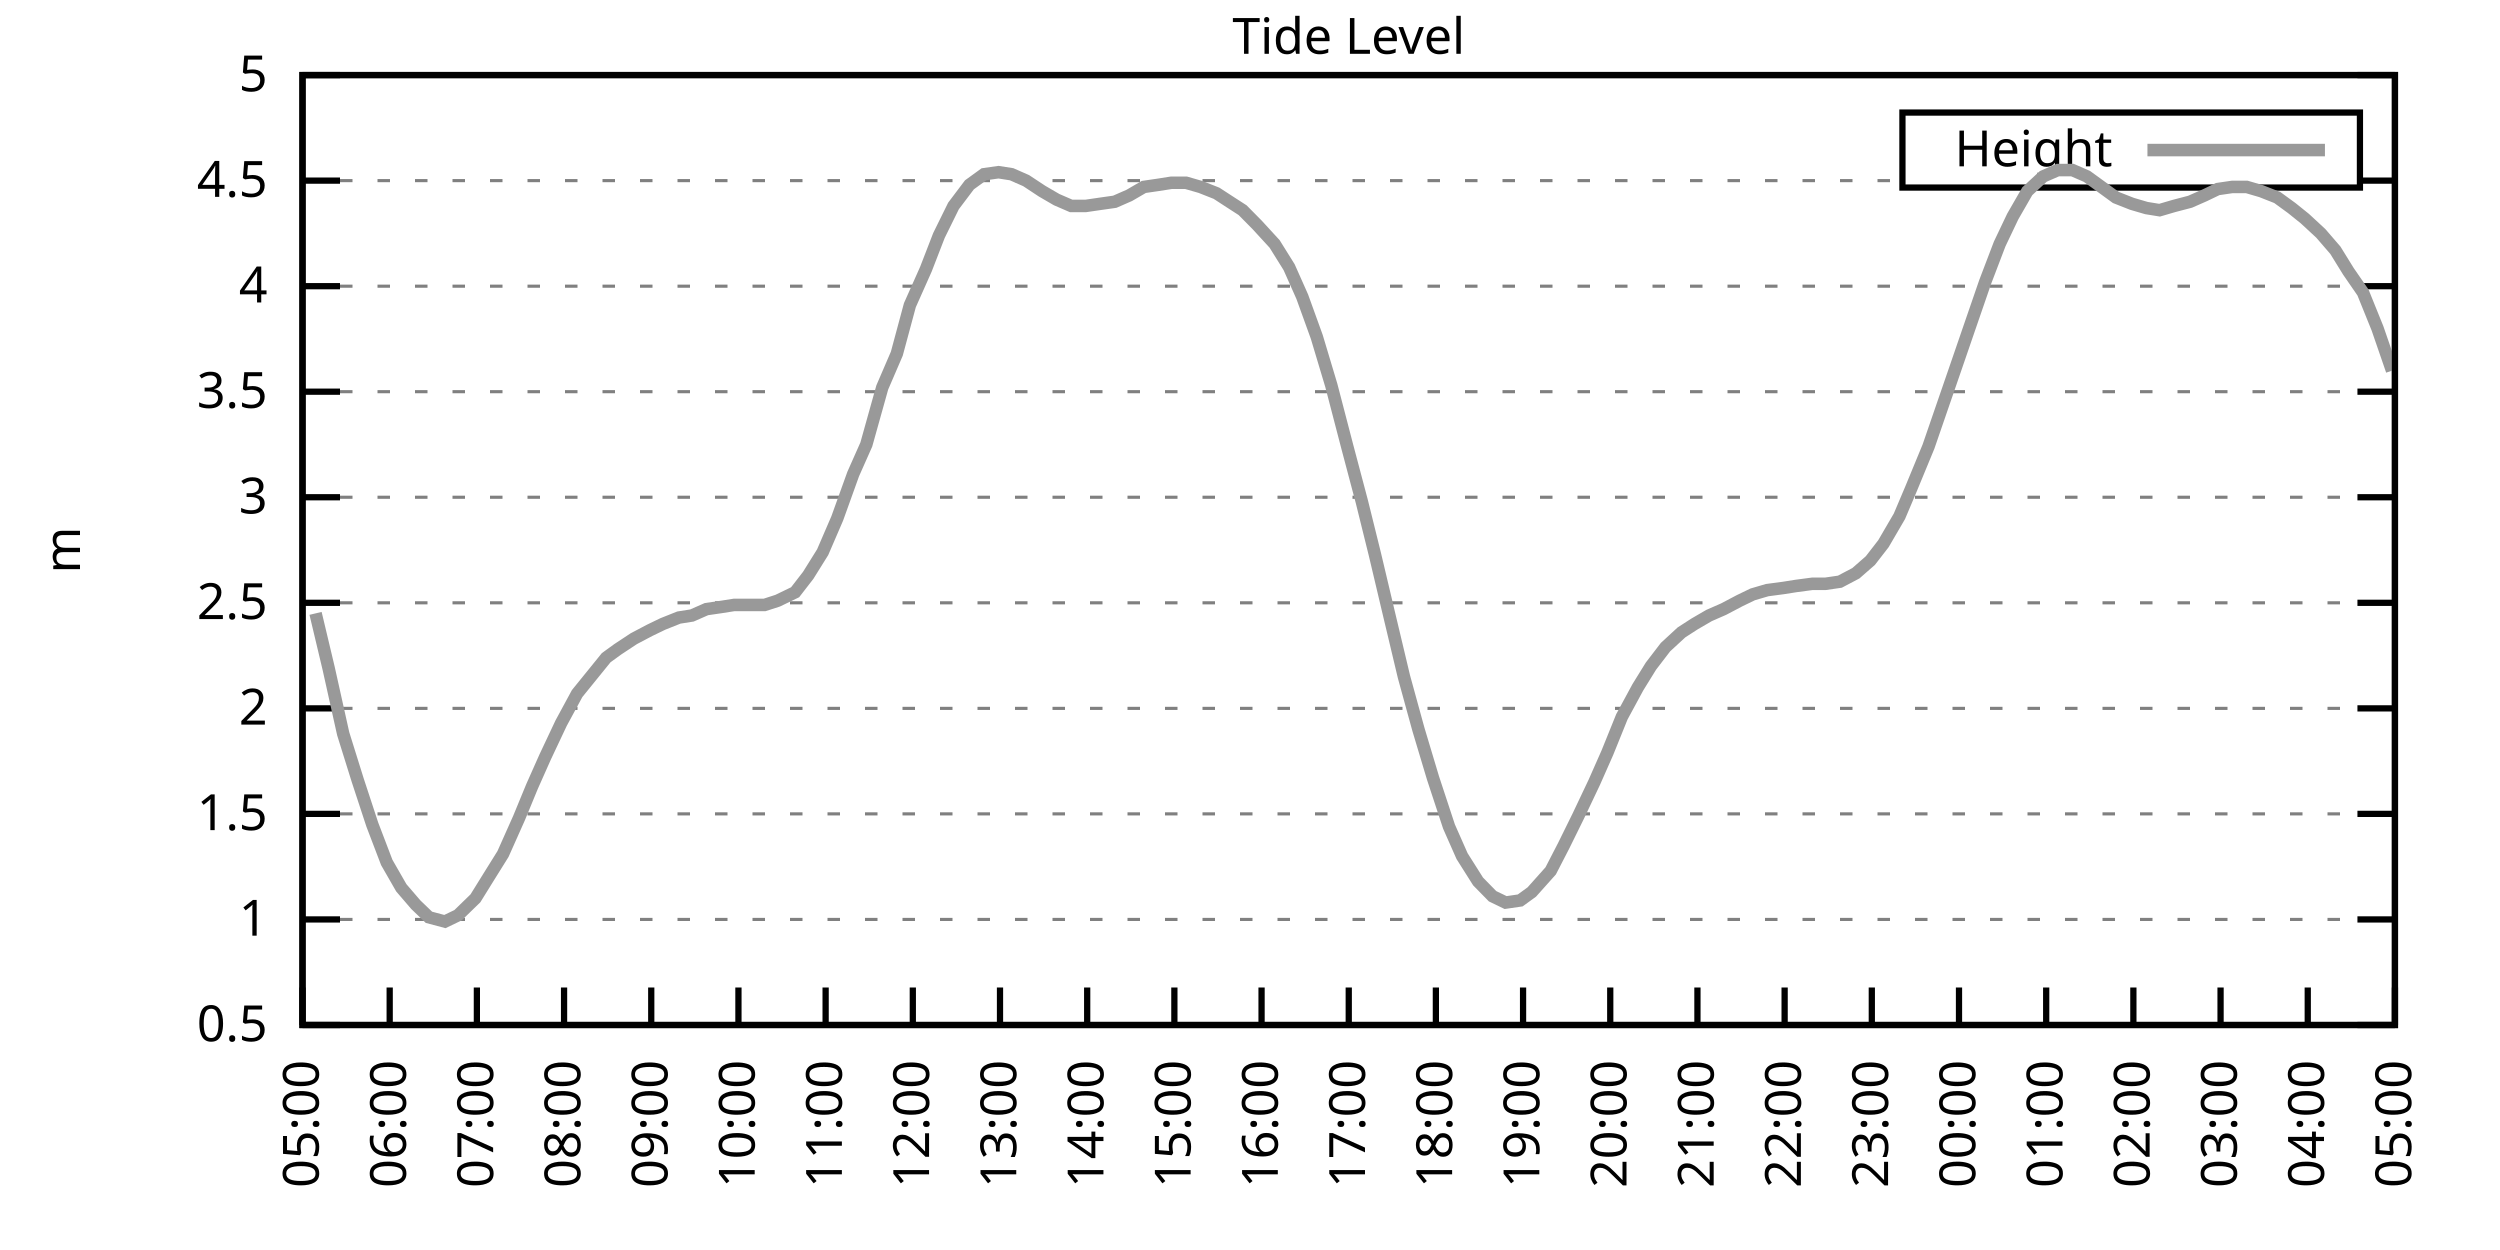
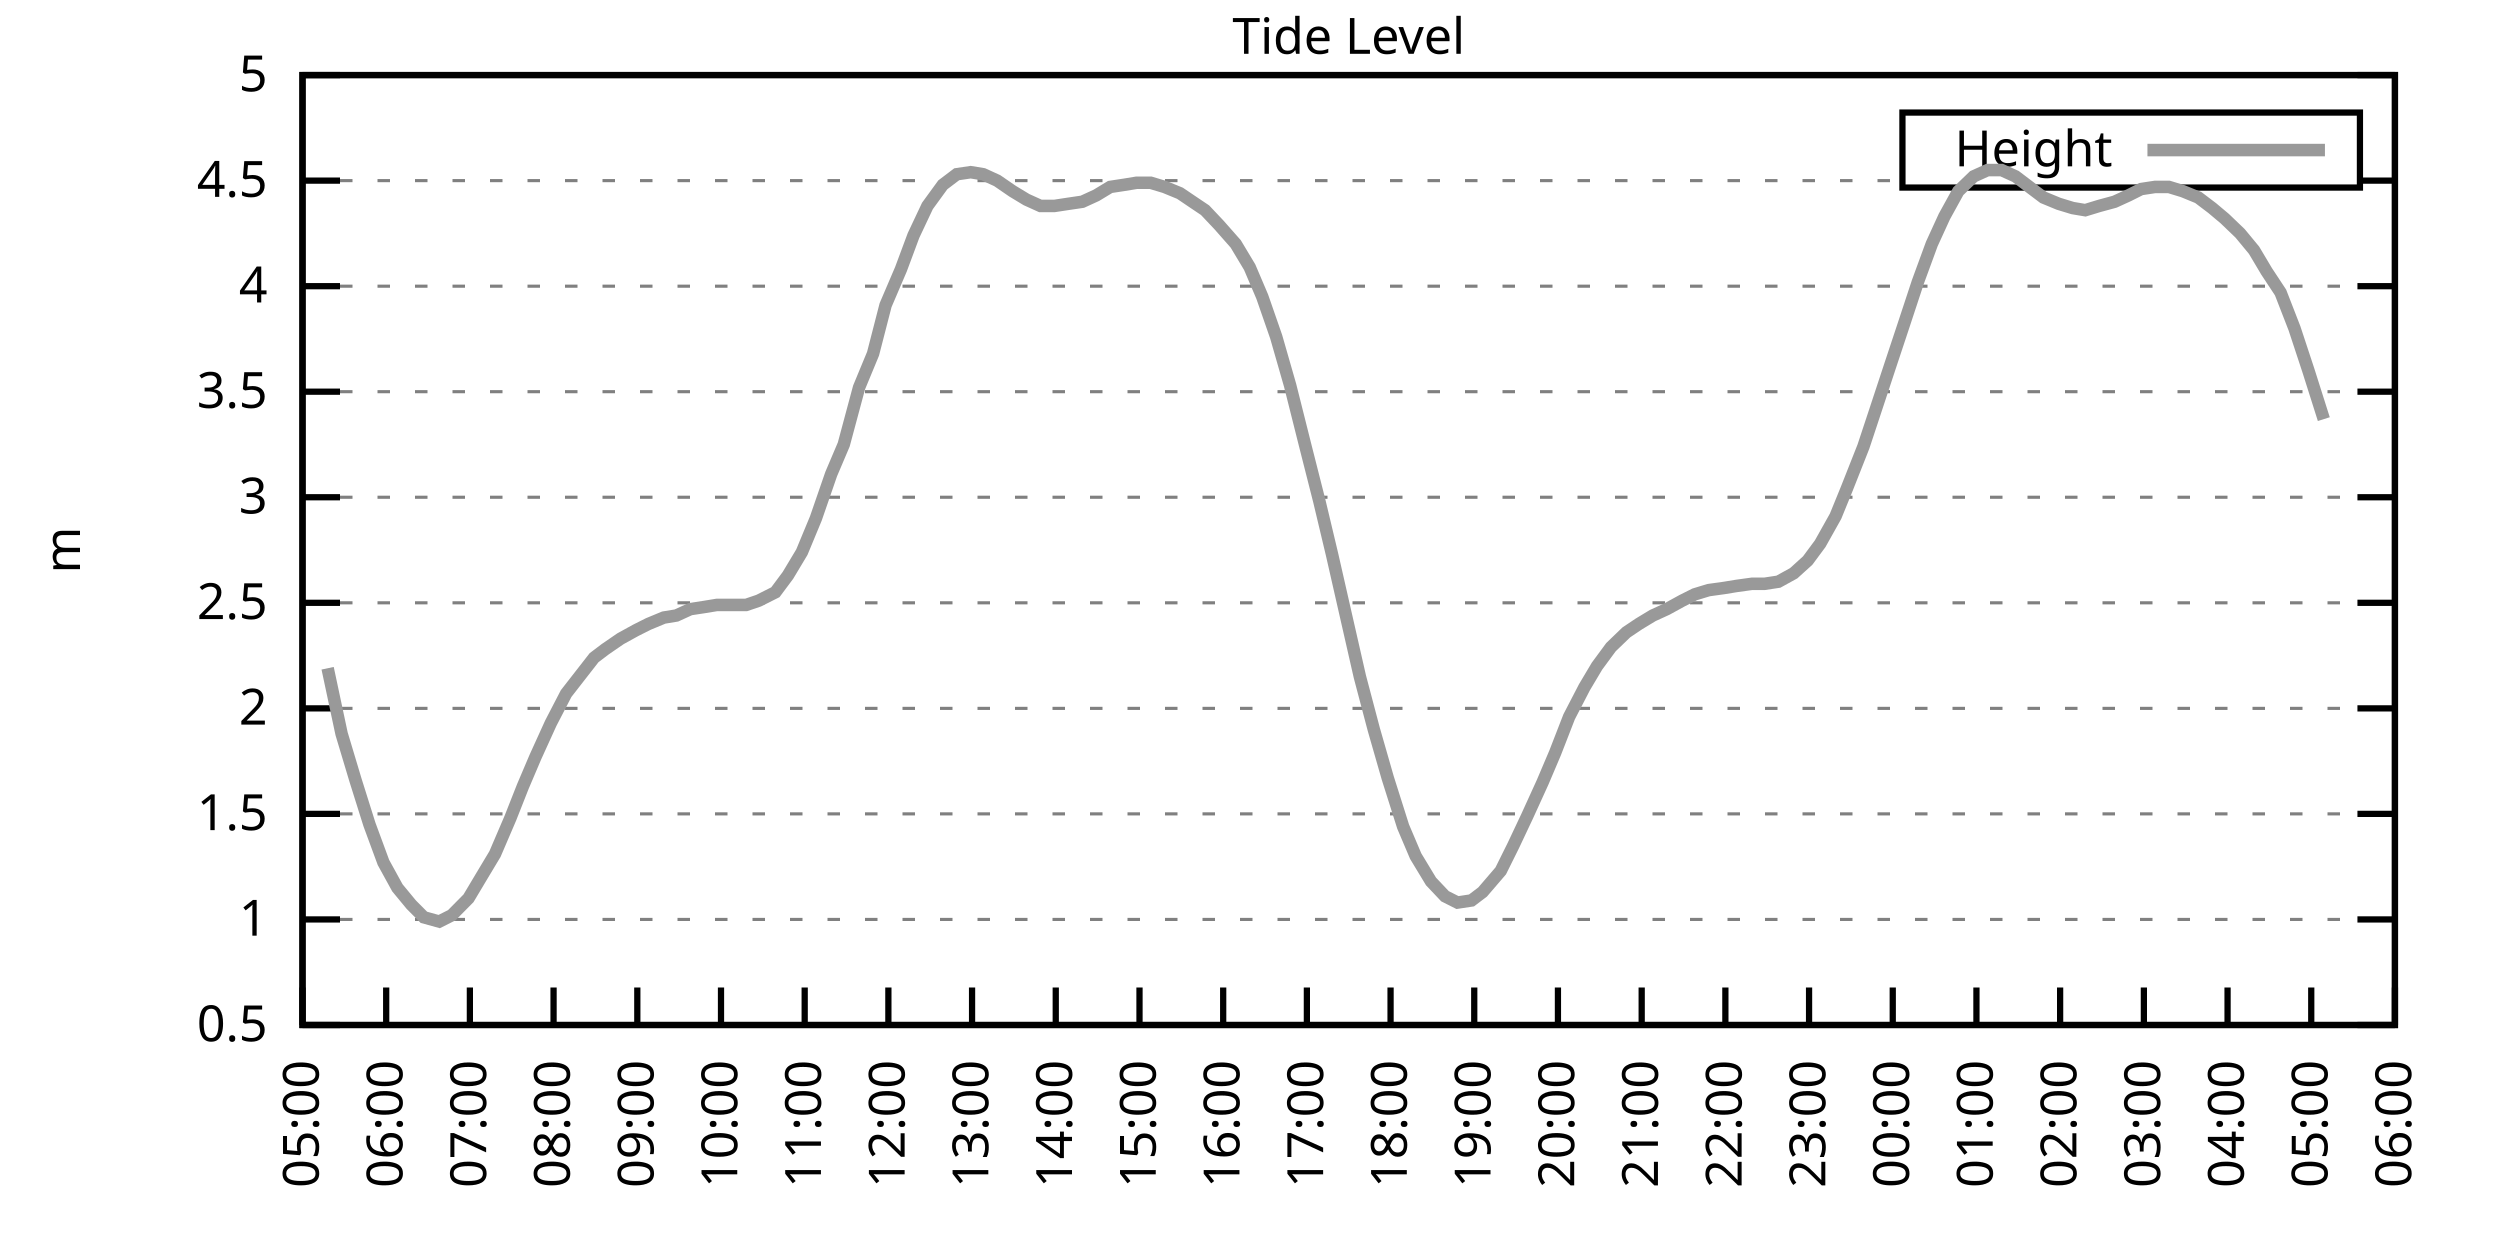
<svg xmlns="http://www.w3.org/2000/svg" xmlns:xlink="http://www.w3.org/1999/xlink" width="400" height="200" viewBox="0 0 400 200">
  <g id="gnuplot_canvas">
    <rect x="0" y="0" width="400" height="200" fill="none" />
    <defs>
      <circle id="gpDot" r="0.5" stroke-width="0.5" stroke="currentColor" />
      <path id="gpPt0" stroke-width="0.333" stroke="currentColor" d="M-1,0 h2 M0,-1 v2" />
      <path id="gpPt1" stroke-width="0.333" stroke="currentColor" d="M-1,-1 L1,1 M1,-1 L-1,1" />
      <path id="gpPt2" stroke-width="0.333" stroke="currentColor" d="M-1,0 L1,0 M0,-1 L0,1 M-1,-1 L1,1 M-1,1 L1,-1" />
      <rect id="gpPt3" stroke-width="0.333" stroke="currentColor" x="-1" y="-1" width="2" height="2" />
      <rect id="gpPt4" stroke-width="0.333" stroke="currentColor" fill="currentColor" x="-1" y="-1" width="2" height="2" />
      <circle id="gpPt5" stroke-width="0.333" stroke="currentColor" cx="0" cy="0" r="1" />
      <use xlink:href="#gpPt5" id="gpPt6" fill="currentColor" stroke="none" />
      <path id="gpPt7" stroke-width="0.333" stroke="currentColor" d="M0,-1.33 L-1.33,0.67 L1.33,0.67 z" />
      <use xlink:href="#gpPt7" id="gpPt8" fill="currentColor" stroke="none" />
      <use xlink:href="#gpPt7" id="gpPt9" stroke="currentColor" transform="rotate(180)" />
      <use xlink:href="#gpPt9" id="gpPt10" fill="currentColor" stroke="none" />
      <use xlink:href="#gpPt3" id="gpPt11" stroke="currentColor" transform="rotate(45)" />
      <use xlink:href="#gpPt11" id="gpPt12" fill="currentColor" stroke="none" />
      <path id="gpPt13" stroke-width="0.333" stroke="currentColor" d="M0,1.330 L1.265,0.411 L0.782,-1.067 L-0.782,-1.076 L-1.265,0.411 z" />
      <use xlink:href="#gpPt13" id="gpPt14" fill="currentColor" stroke="none" />
      <filter id="textbox" filterUnits="objectBoundingBox" x="0" y="0" height="1" width="1">
        <feFlood flood-color="white" flood-opacity="1" result="bgnd" />
        <feComposite in="SourceGraphic" in2="bgnd" operator="atop" />
      </filter>
      <filter id="greybox" filterUnits="objectBoundingBox" x="0" y="0" height="1" width="1">
        <feFlood flood-color="lightgrey" flood-opacity="1" result="grey" />
        <feComposite in="SourceGraphic" in2="grey" operator="atop" />
      </filter>
    </defs>
    <g fill="none" color="white" stroke="currentColor" stroke-width="1.00" stroke-linecap="butt" stroke-linejoin="miter">
</g>
    <g fill="none" color="black" stroke="currentColor" stroke-width="1.00" stroke-linecap="butt" stroke-linejoin="miter">
      <g stroke="none" shape-rendering="crispEdges">
        <polygon fill="rgb(255, 255, 255)" points="48.40,164.00 383.18,164.00 383.18,12.02 48.40,12.02 " />
      </g>
    </g>
    <g fill="none" color="black" stroke="currentColor" stroke-width="1.00" stroke-linecap="butt" stroke-linejoin="miter">
</g>
    <g fill="none" color="black" stroke="black" stroke-width="0.50" stroke-linecap="butt" stroke-linejoin="miter">
</g>
    <g fill="none" color="gray" stroke="currentColor" stroke-width="0.50" stroke-linecap="butt" stroke-linejoin="miter">
      <path stroke="gray" stroke-dasharray="2,4" class="gridline" d="M48.40,164.00 L383.19,164.00  " />
    </g>
    <g fill="none" color="gray" stroke="gray" stroke-width="1.00" stroke-linecap="butt" stroke-linejoin="miter">
</g>
    <g fill="none" color="black" stroke="currentColor" stroke-width="1.00" stroke-linecap="butt" stroke-linejoin="miter">
      <path stroke="black" d="M48.40,164.00 L54.40,164.00 M383.19,164.00 L377.19,164.00  " />
      <g transform="translate(42.80,166.60)" stroke="none" fill="black" font-family="Sans" font-size="8.00" text-anchor="end">
        <text>
          <tspan font-family="Sans"> 0.5</tspan>
        </text>
      </g>
    </g>
    <g fill="none" color="black" stroke="currentColor" stroke-width="1.00" stroke-linecap="butt" stroke-linejoin="miter">
</g>
    <g fill="none" color="black" stroke="black" stroke-width="0.50" stroke-linecap="butt" stroke-linejoin="miter">
</g>
    <g fill="none" color="gray" stroke="currentColor" stroke-width="0.50" stroke-linecap="butt" stroke-linejoin="miter">
      <path stroke="gray" stroke-dasharray="2,4" class="gridline" d="M48.40,147.11 L383.19,147.11  " />
    </g>
    <g fill="none" color="gray" stroke="gray" stroke-width="1.00" stroke-linecap="butt" stroke-linejoin="miter">
</g>
    <g fill="none" color="black" stroke="currentColor" stroke-width="1.00" stroke-linecap="butt" stroke-linejoin="miter">
      <path stroke="black" d="M48.40,147.11 L54.40,147.11 M383.19,147.11 L377.19,147.11  " />
      <g transform="translate(42.80,149.71)" stroke="none" fill="black" font-family="Sans" font-size="8.00" text-anchor="end">
        <text>
          <tspan font-family="Sans"> 1</tspan>
        </text>
      </g>
    </g>
    <g fill="none" color="black" stroke="currentColor" stroke-width="1.00" stroke-linecap="butt" stroke-linejoin="miter">
</g>
    <g fill="none" color="black" stroke="black" stroke-width="0.50" stroke-linecap="butt" stroke-linejoin="miter">
</g>
    <g fill="none" color="gray" stroke="currentColor" stroke-width="0.50" stroke-linecap="butt" stroke-linejoin="miter">
      <path stroke="gray" stroke-dasharray="2,4" class="gridline" d="M48.40,130.22 L383.19,130.22  " />
    </g>
    <g fill="none" color="gray" stroke="gray" stroke-width="1.00" stroke-linecap="butt" stroke-linejoin="miter">
</g>
    <g fill="none" color="black" stroke="currentColor" stroke-width="1.00" stroke-linecap="butt" stroke-linejoin="miter">
      <path stroke="black" d="M48.40,130.22 L54.40,130.22 M383.19,130.22 L377.19,130.22  " />
      <g transform="translate(42.80,132.82)" stroke="none" fill="black" font-family="Sans" font-size="8.00" text-anchor="end">
        <text>
          <tspan font-family="Sans"> 1.5</tspan>
        </text>
      </g>
    </g>
    <g fill="none" color="black" stroke="currentColor" stroke-width="1.00" stroke-linecap="butt" stroke-linejoin="miter">
</g>
    <g fill="none" color="black" stroke="black" stroke-width="0.50" stroke-linecap="butt" stroke-linejoin="miter">
</g>
    <g fill="none" color="gray" stroke="currentColor" stroke-width="0.50" stroke-linecap="butt" stroke-linejoin="miter">
      <path stroke="gray" stroke-dasharray="2,4" class="gridline" d="M48.40,113.34 L383.19,113.34  " />
    </g>
    <g fill="none" color="gray" stroke="gray" stroke-width="1.00" stroke-linecap="butt" stroke-linejoin="miter">
</g>
    <g fill="none" color="black" stroke="currentColor" stroke-width="1.00" stroke-linecap="butt" stroke-linejoin="miter">
      <path stroke="black" d="M48.40,113.34 L54.40,113.34 M383.19,113.34 L377.19,113.34  " />
      <g transform="translate(42.80,115.94)" stroke="none" fill="black" font-family="Sans" font-size="8.00" text-anchor="end">
        <text>
          <tspan font-family="Sans"> 2</tspan>
        </text>
      </g>
    </g>
    <g fill="none" color="black" stroke="currentColor" stroke-width="1.00" stroke-linecap="butt" stroke-linejoin="miter">
</g>
    <g fill="none" color="black" stroke="black" stroke-width="0.50" stroke-linecap="butt" stroke-linejoin="miter">
</g>
    <g fill="none" color="gray" stroke="currentColor" stroke-width="0.50" stroke-linecap="butt" stroke-linejoin="miter">
      <path stroke="gray" stroke-dasharray="2,4" class="gridline" d="M48.40,96.45 L383.19,96.45  " />
    </g>
    <g fill="none" color="gray" stroke="gray" stroke-width="1.00" stroke-linecap="butt" stroke-linejoin="miter">
</g>
    <g fill="none" color="black" stroke="currentColor" stroke-width="1.00" stroke-linecap="butt" stroke-linejoin="miter">
      <path stroke="black" d="M48.40,96.45 L54.40,96.45 M383.19,96.45 L377.19,96.45  " />
      <g transform="translate(42.80,99.05)" stroke="none" fill="black" font-family="Sans" font-size="8.00" text-anchor="end">
        <text>
          <tspan font-family="Sans"> 2.5</tspan>
        </text>
      </g>
    </g>
    <g fill="none" color="black" stroke="currentColor" stroke-width="1.00" stroke-linecap="butt" stroke-linejoin="miter">
</g>
    <g fill="none" color="black" stroke="black" stroke-width="0.50" stroke-linecap="butt" stroke-linejoin="miter">
</g>
    <g fill="none" color="gray" stroke="currentColor" stroke-width="0.50" stroke-linecap="butt" stroke-linejoin="miter">
      <path stroke="gray" stroke-dasharray="2,4" class="gridline" d="M48.40,79.56 L383.19,79.56  " />
    </g>
    <g fill="none" color="gray" stroke="gray" stroke-width="1.00" stroke-linecap="butt" stroke-linejoin="miter">
</g>
    <g fill="none" color="black" stroke="currentColor" stroke-width="1.00" stroke-linecap="butt" stroke-linejoin="miter">
      <path stroke="black" d="M48.40,79.56 L54.40,79.56 M383.19,79.56 L377.19,79.56  " />
      <g transform="translate(42.80,82.16)" stroke="none" fill="black" font-family="Sans" font-size="8.00" text-anchor="end">
        <text>
          <tspan font-family="Sans"> 3</tspan>
        </text>
      </g>
    </g>
    <g fill="none" color="black" stroke="currentColor" stroke-width="1.00" stroke-linecap="butt" stroke-linejoin="miter">
</g>
    <g fill="none" color="black" stroke="black" stroke-width="0.50" stroke-linecap="butt" stroke-linejoin="miter">
</g>
    <g fill="none" color="gray" stroke="currentColor" stroke-width="0.50" stroke-linecap="butt" stroke-linejoin="miter">
      <path stroke="gray" stroke-dasharray="2,4" class="gridline" d="M48.40,62.67 L383.19,62.67  " />
    </g>
    <g fill="none" color="gray" stroke="gray" stroke-width="1.00" stroke-linecap="butt" stroke-linejoin="miter">
</g>
    <g fill="none" color="black" stroke="currentColor" stroke-width="1.00" stroke-linecap="butt" stroke-linejoin="miter">
      <path stroke="black" d="M48.40,62.67 L54.40,62.67 M383.19,62.67 L377.19,62.67  " />
      <g transform="translate(42.80,65.27)" stroke="none" fill="black" font-family="Sans" font-size="8.00" text-anchor="end">
        <text>
          <tspan font-family="Sans"> 3.5</tspan>
        </text>
      </g>
    </g>
    <g fill="none" color="black" stroke="currentColor" stroke-width="1.00" stroke-linecap="butt" stroke-linejoin="miter">
</g>
    <g fill="none" color="black" stroke="black" stroke-width="0.50" stroke-linecap="butt" stroke-linejoin="miter">
</g>
    <g fill="none" color="gray" stroke="currentColor" stroke-width="0.50" stroke-linecap="butt" stroke-linejoin="miter">
      <path stroke="gray" stroke-dasharray="2,4" class="gridline" d="M48.40,45.79 L383.19,45.79  " />
    </g>
    <g fill="none" color="gray" stroke="gray" stroke-width="1.00" stroke-linecap="butt" stroke-linejoin="miter">
</g>
    <g fill="none" color="black" stroke="currentColor" stroke-width="1.00" stroke-linecap="butt" stroke-linejoin="miter">
      <path stroke="black" d="M48.40,45.79 L54.40,45.79 M383.19,45.79 L377.19,45.79  " />
      <g transform="translate(42.80,48.39)" stroke="none" fill="black" font-family="Sans" font-size="8.00" text-anchor="end">
        <text>
          <tspan font-family="Sans"> 4</tspan>
        </text>
      </g>
    </g>
    <g fill="none" color="black" stroke="currentColor" stroke-width="1.00" stroke-linecap="butt" stroke-linejoin="miter">
</g>
    <g fill="none" color="black" stroke="black" stroke-width="0.50" stroke-linecap="butt" stroke-linejoin="miter">
</g>
    <g fill="none" color="gray" stroke="currentColor" stroke-width="0.50" stroke-linecap="butt" stroke-linejoin="miter">
      <path stroke="gray" stroke-dasharray="2,4" class="gridline" d="M48.40,28.90 L304.39,28.90 M377.59,28.90 L383.19,28.90  " />
    </g>
    <g fill="none" color="gray" stroke="gray" stroke-width="1.00" stroke-linecap="butt" stroke-linejoin="miter">
</g>
    <g fill="none" color="black" stroke="currentColor" stroke-width="1.00" stroke-linecap="butt" stroke-linejoin="miter">
      <path stroke="black" d="M48.40,28.90 L54.40,28.90 M383.19,28.90 L377.19,28.90  " />
      <g transform="translate(42.80,31.50)" stroke="none" fill="black" font-family="Sans" font-size="8.00" text-anchor="end">
        <text>
          <tspan font-family="Sans"> 4.5</tspan>
        </text>
      </g>
    </g>
    <g fill="none" color="black" stroke="currentColor" stroke-width="1.00" stroke-linecap="butt" stroke-linejoin="miter">
</g>
    <g fill="none" color="black" stroke="black" stroke-width="0.50" stroke-linecap="butt" stroke-linejoin="miter">
</g>
    <g fill="none" color="gray" stroke="currentColor" stroke-width="0.50" stroke-linecap="butt" stroke-linejoin="miter">
      <path stroke="gray" stroke-dasharray="2,4" class="gridline" d="M48.40,12.01 L383.19,12.01  " />
    </g>
    <g fill="none" color="gray" stroke="gray" stroke-width="1.00" stroke-linecap="butt" stroke-linejoin="miter">
</g>
    <g fill="none" color="black" stroke="currentColor" stroke-width="1.00" stroke-linecap="butt" stroke-linejoin="miter">
      <path stroke="black" d="M48.40,12.01 L54.40,12.01 M383.19,12.01 L377.19,12.01  " />
      <g transform="translate(42.80,14.61)" stroke="none" fill="black" font-family="Sans" font-size="8.00" text-anchor="end">
        <text>
          <tspan font-family="Sans"> 5</tspan>
        </text>
      </g>
    </g>
    <g fill="none" color="black" stroke="currentColor" stroke-width="1.00" stroke-linecap="butt" stroke-linejoin="miter">
      <path stroke="black" d="M48.40,164.00 L48.40,158.00  " />
      <g transform="translate(51.00,169.60) rotate(270.00)" stroke="none" fill="black" font-family="Sans" font-size="8.00" text-anchor="end">
        <text>
          <tspan font-family="Sans">05:00</tspan>
        </text>
      </g>
    </g>
    <g fill="none" color="black" stroke="currentColor" stroke-width="1.00" stroke-linecap="butt" stroke-linejoin="miter">
-       <path stroke="black" d="M62.35,164.00 L62.35,158.00  " />
-       <g transform="translate(64.95,169.60) rotate(270.00)" stroke="none" fill="black" font-family="Sans" font-size="8.00" text-anchor="end">
+       <path stroke="black" d="M61.79,164.00 L61.79,158.00  " />
+       <g transform="translate(64.39,169.60) rotate(270.00)" stroke="none" fill="black" font-family="Sans" font-size="8.00" text-anchor="end">
        <text>
          <tspan font-family="Sans">06:00</tspan>
        </text>
      </g>
    </g>
    <g fill="none" color="black" stroke="currentColor" stroke-width="1.00" stroke-linecap="butt" stroke-linejoin="miter">
-       <path stroke="black" d="M76.30,164.00 L76.30,158.00  " />
-       <g transform="translate(78.90,169.60) rotate(270.00)" stroke="none" fill="black" font-family="Sans" font-size="8.00" text-anchor="end">
+       <path stroke="black" d="M75.18,164.00 L75.18,158.00  " />
+       <g transform="translate(77.78,169.60) rotate(270.00)" stroke="none" fill="black" font-family="Sans" font-size="8.00" text-anchor="end">
        <text>
          <tspan font-family="Sans">07:00</tspan>
        </text>
      </g>
    </g>
    <g fill="none" color="black" stroke="currentColor" stroke-width="1.00" stroke-linecap="butt" stroke-linejoin="miter">
-       <path stroke="black" d="M90.25,164.00 L90.25,158.00  " />
-       <g transform="translate(92.85,169.60) rotate(270.00)" stroke="none" fill="black" font-family="Sans" font-size="8.00" text-anchor="end">
+       <path stroke="black" d="M88.57,164.00 L88.57,158.00  " />
+       <g transform="translate(91.17,169.60) rotate(270.00)" stroke="none" fill="black" font-family="Sans" font-size="8.00" text-anchor="end">
        <text>
          <tspan font-family="Sans">08:00</tspan>
        </text>
      </g>
    </g>
    <g fill="none" color="black" stroke="currentColor" stroke-width="1.00" stroke-linecap="butt" stroke-linejoin="miter">
-       <path stroke="black" d="M104.20,164.00 L104.20,158.00  " />
-       <g transform="translate(106.80,169.60) rotate(270.00)" stroke="none" fill="black" font-family="Sans" font-size="8.00" text-anchor="end">
+       <path stroke="black" d="M101.97,164.00 L101.97,158.00  " />
+       <g transform="translate(104.57,169.60) rotate(270.00)" stroke="none" fill="black" font-family="Sans" font-size="8.00" text-anchor="end">
        <text>
          <tspan font-family="Sans">09:00</tspan>
        </text>
      </g>
    </g>
    <g fill="none" color="black" stroke="currentColor" stroke-width="1.00" stroke-linecap="butt" stroke-linejoin="miter">
-       <path stroke="black" d="M118.15,164.00 L118.15,158.00  " />
-       <g transform="translate(120.75,169.60) rotate(270.00)" stroke="none" fill="black" font-family="Sans" font-size="8.00" text-anchor="end">
+       <path stroke="black" d="M115.36,164.00 L115.36,158.00  " />
+       <g transform="translate(117.96,169.60) rotate(270.00)" stroke="none" fill="black" font-family="Sans" font-size="8.00" text-anchor="end">
        <text>
          <tspan font-family="Sans">10:00</tspan>
        </text>
      </g>
    </g>
    <g fill="none" color="black" stroke="currentColor" stroke-width="1.00" stroke-linecap="butt" stroke-linejoin="miter">
-       <path stroke="black" d="M132.10,164.00 L132.10,158.00  " />
-       <g transform="translate(134.70,169.60) rotate(270.00)" stroke="none" fill="black" font-family="Sans" font-size="8.00" text-anchor="end">
+       <path stroke="black" d="M128.75,164.00 L128.75,158.00  " />
+       <g transform="translate(131.35,169.60) rotate(270.00)" stroke="none" fill="black" font-family="Sans" font-size="8.00" text-anchor="end">
        <text>
          <tspan font-family="Sans">11:00</tspan>
        </text>
      </g>
    </g>
    <g fill="none" color="black" stroke="currentColor" stroke-width="1.00" stroke-linecap="butt" stroke-linejoin="miter">
-       <path stroke="black" d="M146.05,164.00 L146.05,158.00  " />
-       <g transform="translate(148.65,169.60) rotate(270.00)" stroke="none" fill="black" font-family="Sans" font-size="8.00" text-anchor="end">
+       <path stroke="black" d="M142.14,164.00 L142.14,158.00  " />
+       <g transform="translate(144.74,169.60) rotate(270.00)" stroke="none" fill="black" font-family="Sans" font-size="8.00" text-anchor="end">
        <text>
          <tspan font-family="Sans">12:00</tspan>
        </text>
      </g>
    </g>
    <g fill="none" color="black" stroke="currentColor" stroke-width="1.00" stroke-linecap="butt" stroke-linejoin="miter">
-       <path stroke="black" d="M160.00,164.00 L160.00,158.00  " />
-       <g transform="translate(162.60,169.60) rotate(270.00)" stroke="none" fill="black" font-family="Sans" font-size="8.00" text-anchor="end">
+       <path stroke="black" d="M155.53,164.00 L155.53,158.00  " />
+       <g transform="translate(158.13,169.60) rotate(270.00)" stroke="none" fill="black" font-family="Sans" font-size="8.00" text-anchor="end">
        <text>
          <tspan font-family="Sans">13:00</tspan>
        </text>
      </g>
    </g>
    <g fill="none" color="black" stroke="currentColor" stroke-width="1.00" stroke-linecap="butt" stroke-linejoin="miter">
-       <path stroke="black" d="M173.95,164.00 L173.95,158.00  " />
-       <g transform="translate(176.55,169.60) rotate(270.00)" stroke="none" fill="black" font-family="Sans" font-size="8.00" text-anchor="end">
+       <path stroke="black" d="M168.92,164.00 L168.92,158.00  " />
+       <g transform="translate(171.52,169.60) rotate(270.00)" stroke="none" fill="black" font-family="Sans" font-size="8.00" text-anchor="end">
        <text>
          <tspan font-family="Sans">14:00</tspan>
        </text>
      </g>
    </g>
    <g fill="none" color="black" stroke="currentColor" stroke-width="1.00" stroke-linecap="butt" stroke-linejoin="miter">
-       <path stroke="black" d="M187.90,164.00 L187.90,158.00  " />
-       <g transform="translate(190.50,169.60) rotate(270.00)" stroke="none" fill="black" font-family="Sans" font-size="8.00" text-anchor="end">
+       <path stroke="black" d="M182.32,164.00 L182.32,158.00  " />
+       <g transform="translate(184.92,169.60) rotate(270.00)" stroke="none" fill="black" font-family="Sans" font-size="8.00" text-anchor="end">
        <text>
          <tspan font-family="Sans">15:00</tspan>
        </text>
      </g>
    </g>
    <g fill="none" color="black" stroke="currentColor" stroke-width="1.00" stroke-linecap="butt" stroke-linejoin="miter">
-       <path stroke="black" d="M201.85,164.00 L201.85,158.00  " />
-       <g transform="translate(204.45,169.60) rotate(270.00)" stroke="none" fill="black" font-family="Sans" font-size="8.00" text-anchor="end">
+       <path stroke="black" d="M195.71,164.00 L195.71,158.00  " />
+       <g transform="translate(198.31,169.60) rotate(270.00)" stroke="none" fill="black" font-family="Sans" font-size="8.00" text-anchor="end">
        <text>
          <tspan font-family="Sans">16:00</tspan>
        </text>
      </g>
    </g>
    <g fill="none" color="black" stroke="currentColor" stroke-width="1.00" stroke-linecap="butt" stroke-linejoin="miter">
-       <path stroke="black" d="M215.80,164.00 L215.80,158.00  " />
-       <g transform="translate(218.40,169.60) rotate(270.00)" stroke="none" fill="black" font-family="Sans" font-size="8.00" text-anchor="end">
+       <path stroke="black" d="M209.10,164.00 L209.10,158.00  " />
+       <g transform="translate(211.70,169.60) rotate(270.00)" stroke="none" fill="black" font-family="Sans" font-size="8.00" text-anchor="end">
        <text>
          <tspan font-family="Sans">17:00</tspan>
        </text>
      </g>
    </g>
    <g fill="none" color="black" stroke="currentColor" stroke-width="1.00" stroke-linecap="butt" stroke-linejoin="miter">
-       <path stroke="black" d="M229.74,164.00 L229.74,158.00  " />
-       <g transform="translate(232.34,169.60) rotate(270.00)" stroke="none" fill="black" font-family="Sans" font-size="8.00" text-anchor="end">
+       <path stroke="black" d="M222.49,164.00 L222.49,158.00  " />
+       <g transform="translate(225.09,169.60) rotate(270.00)" stroke="none" fill="black" font-family="Sans" font-size="8.00" text-anchor="end">
        <text>
          <tspan font-family="Sans">18:00</tspan>
        </text>
      </g>
    </g>
    <g fill="none" color="black" stroke="currentColor" stroke-width="1.00" stroke-linecap="butt" stroke-linejoin="miter">
-       <path stroke="black" d="M243.69,164.00 L243.69,158.00  " />
-       <g transform="translate(246.29,169.60) rotate(270.00)" stroke="none" fill="black" font-family="Sans" font-size="8.00" text-anchor="end">
+       <path stroke="black" d="M235.88,164.00 L235.88,158.00  " />
+       <g transform="translate(238.48,169.60) rotate(270.00)" stroke="none" fill="black" font-family="Sans" font-size="8.00" text-anchor="end">
        <text>
          <tspan font-family="Sans">19:00</tspan>
        </text>
      </g>
    </g>
    <g fill="none" color="black" stroke="currentColor" stroke-width="1.00" stroke-linecap="butt" stroke-linejoin="miter">
-       <path stroke="black" d="M257.64,164.00 L257.64,158.00  " />
-       <g transform="translate(260.24,169.60) rotate(270.00)" stroke="none" fill="black" font-family="Sans" font-size="8.00" text-anchor="end">
+       <path stroke="black" d="M249.27,164.00 L249.27,158.00  " />
+       <g transform="translate(251.87,169.60) rotate(270.00)" stroke="none" fill="black" font-family="Sans" font-size="8.00" text-anchor="end">
        <text>
          <tspan font-family="Sans">20:00</tspan>
        </text>
      </g>
    </g>
    <g fill="none" color="black" stroke="currentColor" stroke-width="1.00" stroke-linecap="butt" stroke-linejoin="miter">
-       <path stroke="black" d="M271.59,164.00 L271.59,158.00  " />
-       <g transform="translate(274.19,169.60) rotate(270.00)" stroke="none" fill="black" font-family="Sans" font-size="8.00" text-anchor="end">
+       <path stroke="black" d="M262.67,164.00 L262.67,158.00  " />
+       <g transform="translate(265.27,169.60) rotate(270.00)" stroke="none" fill="black" font-family="Sans" font-size="8.00" text-anchor="end">
        <text>
          <tspan font-family="Sans">21:00</tspan>
        </text>
      </g>
    </g>
    <g fill="none" color="black" stroke="currentColor" stroke-width="1.00" stroke-linecap="butt" stroke-linejoin="miter">
-       <path stroke="black" d="M285.54,164.00 L285.54,158.00  " />
-       <g transform="translate(288.14,169.60) rotate(270.00)" stroke="none" fill="black" font-family="Sans" font-size="8.00" text-anchor="end">
+       <path stroke="black" d="M276.06,164.00 L276.06,158.00  " />
+       <g transform="translate(278.66,169.60) rotate(270.00)" stroke="none" fill="black" font-family="Sans" font-size="8.00" text-anchor="end">
        <text>
          <tspan font-family="Sans">22:00</tspan>
        </text>
      </g>
    </g>
    <g fill="none" color="black" stroke="currentColor" stroke-width="1.00" stroke-linecap="butt" stroke-linejoin="miter">
-       <path stroke="black" d="M299.49,164.00 L299.49,158.00  " />
-       <g transform="translate(302.09,169.60) rotate(270.00)" stroke="none" fill="black" font-family="Sans" font-size="8.00" text-anchor="end">
+       <path stroke="black" d="M289.45,164.00 L289.45,158.00  " />
+       <g transform="translate(292.05,169.60) rotate(270.00)" stroke="none" fill="black" font-family="Sans" font-size="8.00" text-anchor="end">
        <text>
          <tspan font-family="Sans">23:00</tspan>
        </text>
      </g>
    </g>
    <g fill="none" color="black" stroke="currentColor" stroke-width="1.00" stroke-linecap="butt" stroke-linejoin="miter">
-       <path stroke="black" d="M313.44,164.00 L313.44,158.00  " />
-       <g transform="translate(316.04,169.60) rotate(270.00)" stroke="none" fill="black" font-family="Sans" font-size="8.00" text-anchor="end">
+       <path stroke="black" d="M302.84,164.00 L302.84,158.00  " />
+       <g transform="translate(305.44,169.60) rotate(270.00)" stroke="none" fill="black" font-family="Sans" font-size="8.00" text-anchor="end">
        <text>
          <tspan font-family="Sans">00:00</tspan>
        </text>
      </g>
    </g>
    <g fill="none" color="black" stroke="currentColor" stroke-width="1.00" stroke-linecap="butt" stroke-linejoin="miter">
-       <path stroke="black" d="M327.39,164.00 L327.39,158.00  " />
-       <g transform="translate(329.99,169.60) rotate(270.00)" stroke="none" fill="black" font-family="Sans" font-size="8.00" text-anchor="end">
+       <path stroke="black" d="M316.23,164.00 L316.23,158.00  " />
+       <g transform="translate(318.83,169.60) rotate(270.00)" stroke="none" fill="black" font-family="Sans" font-size="8.00" text-anchor="end">
        <text>
          <tspan font-family="Sans">01:00</tspan>
        </text>
      </g>
    </g>
    <g fill="none" color="black" stroke="currentColor" stroke-width="1.00" stroke-linecap="butt" stroke-linejoin="miter">
-       <path stroke="black" d="M341.34,164.00 L341.34,158.00  " />
-       <g transform="translate(343.94,169.60) rotate(270.00)" stroke="none" fill="black" font-family="Sans" font-size="8.00" text-anchor="end">
+       <path stroke="black" d="M329.62,164.00 L329.62,158.00  " />
+       <g transform="translate(332.22,169.60) rotate(270.00)" stroke="none" fill="black" font-family="Sans" font-size="8.00" text-anchor="end">
        <text>
          <tspan font-family="Sans">02:00</tspan>
        </text>
      </g>
    </g>
    <g fill="none" color="black" stroke="currentColor" stroke-width="1.00" stroke-linecap="butt" stroke-linejoin="miter">
-       <path stroke="black" d="M355.29,164.00 L355.29,158.00  " />
-       <g transform="translate(357.89,169.60) rotate(270.00)" stroke="none" fill="black" font-family="Sans" font-size="8.00" text-anchor="end">
+       <path stroke="black" d="M343.02,164.00 L343.02,158.00  " />
+       <g transform="translate(345.62,169.60) rotate(270.00)" stroke="none" fill="black" font-family="Sans" font-size="8.00" text-anchor="end">
        <text>
          <tspan font-family="Sans">03:00</tspan>
        </text>
      </g>
    </g>
    <g fill="none" color="black" stroke="currentColor" stroke-width="1.00" stroke-linecap="butt" stroke-linejoin="miter">
-       <path stroke="black" d="M369.24,164.00 L369.24,158.00  " />
-       <g transform="translate(371.84,169.60) rotate(270.00)" stroke="none" fill="black" font-family="Sans" font-size="8.00" text-anchor="end">
+       <path stroke="black" d="M356.41,164.00 L356.41,158.00  " />
+       <g transform="translate(359.01,169.60) rotate(270.00)" stroke="none" fill="black" font-family="Sans" font-size="8.00" text-anchor="end">
        <text>
          <tspan font-family="Sans">04:00</tspan>
+         </text>
+       </g>
+     </g>
+     <g fill="none" color="black" stroke="currentColor" stroke-width="1.00" stroke-linecap="butt" stroke-linejoin="miter">
+       <path stroke="black" d="M369.80,164.00 L369.80,158.00  " />
+       <g transform="translate(372.40,169.60) rotate(270.00)" stroke="none" fill="black" font-family="Sans" font-size="8.00" text-anchor="end">
+         <text>
+           <tspan font-family="Sans">05:00</tspan>
        </text>
      </g>
    </g>
    <g fill="none" color="black" stroke="currentColor" stroke-width="1.00" stroke-linecap="butt" stroke-linejoin="miter">
      <path stroke="black" d="M383.19,164.00 L383.19,158.00  " />
      <g transform="translate(385.79,169.60) rotate(270.00)" stroke="none" fill="black" font-family="Sans" font-size="8.00" text-anchor="end">
        <text>
-           <tspan font-family="Sans">05:00</tspan>
+           <tspan font-family="Sans">06:00</tspan>
        </text>
      </g>
    </g>
    <g fill="none" color="black" stroke="currentColor" stroke-width="1.00" stroke-linecap="butt" stroke-linejoin="miter">
</g>
    <g fill="none" color="black" stroke="currentColor" stroke-width="1.00" stroke-linecap="butt" stroke-linejoin="miter">
      <path stroke="black" d="M48.40,12.01 L48.40,164.00 L383.19,164.00 L383.19,12.01 L48.40,12.01 Z  " />
    </g>
    <g fill="none" color="black" stroke="currentColor" stroke-width="1.00" stroke-linecap="butt" stroke-linejoin="miter">
</g>
    <g fill="none" color="black" stroke="currentColor" stroke-width="1.00" stroke-linecap="butt" stroke-linejoin="miter">
      <path stroke="black" d="M304.39,30.01 L304.39,18.01 L377.59,18.01 L377.59,30.01 L304.39,30.01 Z  " />
    </g>
    <g id="Tide_level_plot_1">
      <g fill="none" color="white" stroke="black" stroke-width="2.00" stroke-linecap="butt" stroke-linejoin="miter">
</g>
      <g fill="none" color="black" stroke="currentColor" stroke-width="2.00" stroke-linecap="butt" stroke-linejoin="miter">
        <g transform="translate(337.99,26.61)" stroke="none" fill="black" font-family="Sans" font-size="8.00" text-anchor="end">
          <text>
            <tspan font-family="Sans">Height</tspan>
          </text>
        </g>
      </g>
      <g fill="none" color="black" stroke="currentColor" stroke-width="2.00" stroke-linecap="butt" stroke-linejoin="miter">
-         <path stroke="rgb(153, 153, 153)" d="M343.59,24.01 L371.99,24.01 M50.49,98.14 L52.58,106.92 L54.91,117.39 L57.23,124.82 L59.56,131.91 L61.88,137.99   L64.21,142.05 L66.53,144.75 L68.63,146.77 L71.18,147.45 L73.28,146.44 L76.07,143.73 L78.16,140.36 L80.48,136.64   L83.04,130.90 L85.13,125.83 L87.23,121.11 L89.78,115.70 L92.34,110.97 L96.99,105.23 L98.85,103.88 L101.41,102.19   L103.97,100.84 L106.06,99.83 L108.62,98.81 L110.71,98.48 L113.03,97.46 L115.36,97.12 L117.45,96.79 L120.01,96.79   L122.33,96.79 L124.43,96.11 L127.22,94.76 L129.31,92.06 L131.63,88.34 L133.96,82.94 L136.51,75.85 L138.61,71.12   L141.16,62.00 L143.49,56.59 L145.58,48.83 L148.14,43.08 L150.23,37.68 L152.56,32.95 L155.11,29.57 L157.44,27.88   L159.76,27.55 L161.86,27.88 L164.18,28.90 L166.74,30.59 L169.06,31.94 L171.39,32.95 L173.71,32.95 L176.04,32.61   L178.36,32.28 L180.69,31.26 L183.01,29.91 L185.34,29.57 L187.43,29.24 L189.76,29.24 L192.08,29.91 L194.64,30.92   L196.73,32.28 L198.82,33.63 L201.15,35.99 L203.94,39.03 L206.26,42.75 L208.36,47.47 L210.68,53.89 L213.01,61.66   L215.56,71.45 L217.89,80.24 L219.98,88.68 L222.30,98.48 L224.63,108.27 L226.95,116.71 L229.28,124.48 L231.84,132.25   L233.93,136.98 L236.49,141.03 L238.81,143.40 L240.90,144.41 L243.23,144.07 L245.09,142.72 L248.11,139.34 L250.20,135.29   L252.53,130.56 L255.09,125.16 L257.18,120.43 L259.50,114.69 L262.06,109.96 L264.15,106.58 L266.48,103.54 L269.04,101.18   L271.13,99.83 L273.45,98.48 L275.78,97.46 L278.34,96.11 L280.43,95.10 L282.75,94.42 L285.31,94.08 L287.40,93.75   L289.96,93.41 L292.05,93.41 L294.38,93.07 L296.94,91.72 L299.26,89.69 L301.35,86.99 L303.91,82.60 L305.77,78.21   L308.56,71.45 L310.65,65.38 L312.98,58.62 L315.30,51.87 L317.63,45.11 L319.95,39.03 L322.04,34.64 L324.37,30.59   L326.93,28.22 L329.25,27.21 L331.58,27.21 L333.90,28.22 L336.23,29.91 L338.55,31.60 L341.11,32.61 L343.43,33.29   L345.53,33.63 L347.85,32.95 L350.41,32.28 L352.73,31.26 L354.83,30.25 L357.15,29.91 L359.48,29.91 L361.80,30.59   L364.36,31.60 L366.68,33.29 L368.78,34.98 L371.33,37.34 L373.66,40.04 L375.75,43.42 L378.08,46.80 L380.40,52.54   L382.73,59.30  " />
+         <path stroke="rgb(153, 153, 153)" d="M343.59,24.01 L371.99,24.01 M52.42,106.92 L54.65,117.39 L56.88,124.82 L59.11,131.91 L61.35,137.99 L63.58,142.05   L65.81,144.75 L67.82,146.77 L70.27,147.45 L72.28,146.44 L74.96,143.73 L76.97,140.36 L79.20,136.64 L81.66,130.90   L83.66,125.83 L85.67,121.11 L88.13,115.70 L90.58,110.97 L95.05,105.23 L96.83,103.88 L99.29,102.19 L101.74,100.84   L103.75,99.83 L106.21,98.81 L108.22,98.48 L110.45,97.46 L112.68,97.12 L114.69,96.79 L117.14,96.79 L119.38,96.79   L121.38,96.11 L124.06,94.76 L126.07,92.06 L128.30,88.34 L130.54,82.94 L132.99,75.85 L135.00,71.12 L137.45,62.00   L139.69,56.59 L141.69,48.83 L144.15,43.08 L146.16,37.68 L148.39,32.95 L150.85,29.57 L153.08,27.88 L155.31,27.55   L157.32,27.88 L159.55,28.90 L162.01,30.59 L164.24,31.94 L166.47,32.95 L168.70,32.95 L170.93,32.61 L173.17,32.28   L175.40,31.26 L177.63,29.91 L179.86,29.57 L181.87,29.24 L184.10,29.24 L186.33,29.91 L188.79,30.92 L190.80,32.28   L192.81,33.63 L195.04,35.99 L197.72,39.03 L199.95,42.75 L201.96,47.47 L204.19,53.89 L206.42,61.66 L208.88,71.45   L211.11,80.24 L213.12,88.68 L215.35,98.48 L217.58,108.27 L219.81,116.71 L222.04,124.48 L224.50,132.25 L226.51,136.98   L228.96,141.03 L231.20,143.40 L233.20,144.41 L235.44,144.07 L237.22,142.72 L240.12,139.34 L242.13,135.29 L244.36,130.56   L246.82,125.16 L248.83,120.43 L251.06,114.69 L253.51,109.96 L255.52,106.58 L257.76,103.54 L260.21,101.18 L262.22,99.83   L264.45,98.48 L266.68,97.46 L269.14,96.11 L271.15,95.10 L273.38,94.42 L275.83,94.08 L277.84,93.75 L280.30,93.41   L282.31,93.41 L284.54,93.07 L286.99,91.72 L289.23,89.69 L291.23,86.99 L293.69,82.60 L295.48,78.21 L298.15,71.45   L300.16,65.38 L302.39,58.62 L304.63,51.87 L306.86,45.11 L309.09,39.03 L311.10,34.64 L313.33,30.59 L315.79,28.22   L318.02,27.21 L320.25,27.21 L322.48,28.22 L324.71,29.91 L326.95,31.60 L329.40,32.61 L331.63,33.29 L333.64,33.63   L335.87,32.95 L338.33,32.28 L340.56,31.26 L342.57,30.25 L344.80,29.91 L347.03,29.91 L349.26,30.59 L351.72,31.60   L353.95,33.29 L355.96,34.98 L358.42,37.34 L360.65,40.04 L362.66,43.42 L364.89,46.80 L367.12,52.54 L369.35,59.30   L371.81,67.06  " />
      </g>
    </g>
    <g fill="none" color="black" stroke="currentColor" stroke-width="2.00" stroke-linecap="butt" stroke-linejoin="miter">
</g>
    <g fill="none" color="black" stroke="black" stroke-width="1.00" stroke-linecap="butt" stroke-linejoin="miter">
</g>
    <g fill="none" color="black" stroke="currentColor" stroke-width="1.00" stroke-linecap="butt" stroke-linejoin="miter">
      <path stroke="black" d="M48.40,12.01 L48.40,164.00 L383.19,164.00 L383.19,12.01 L48.40,12.01 Z  " />
      <g transform="translate(12.80,88.01) rotate(270.00)" stroke="none" fill="black" font-family="Sans" font-size="8.00" text-anchor="middle">
        <text>
          <tspan font-family="Sans">m</tspan>
        </text>
      </g>
    </g>
    <g fill="none" color="black" stroke="currentColor" stroke-width="1.00" stroke-linecap="butt" stroke-linejoin="miter">
</g>
    <g fill="none" color="black" stroke="currentColor" stroke-width="1.00" stroke-linecap="butt" stroke-linejoin="miter">
      <g transform="translate(215.79,8.61)" stroke="none" fill="black" font-family="Sans" font-size="8.00" text-anchor="middle">
        <text>
          <tspan font-family="Sans">Tide Level</tspan>
        </text>
      </g>
    </g>
    <g fill="none" color="black" stroke="currentColor" stroke-width="1.00" stroke-linecap="butt" stroke-linejoin="miter">
</g>
  </g>
</svg>
